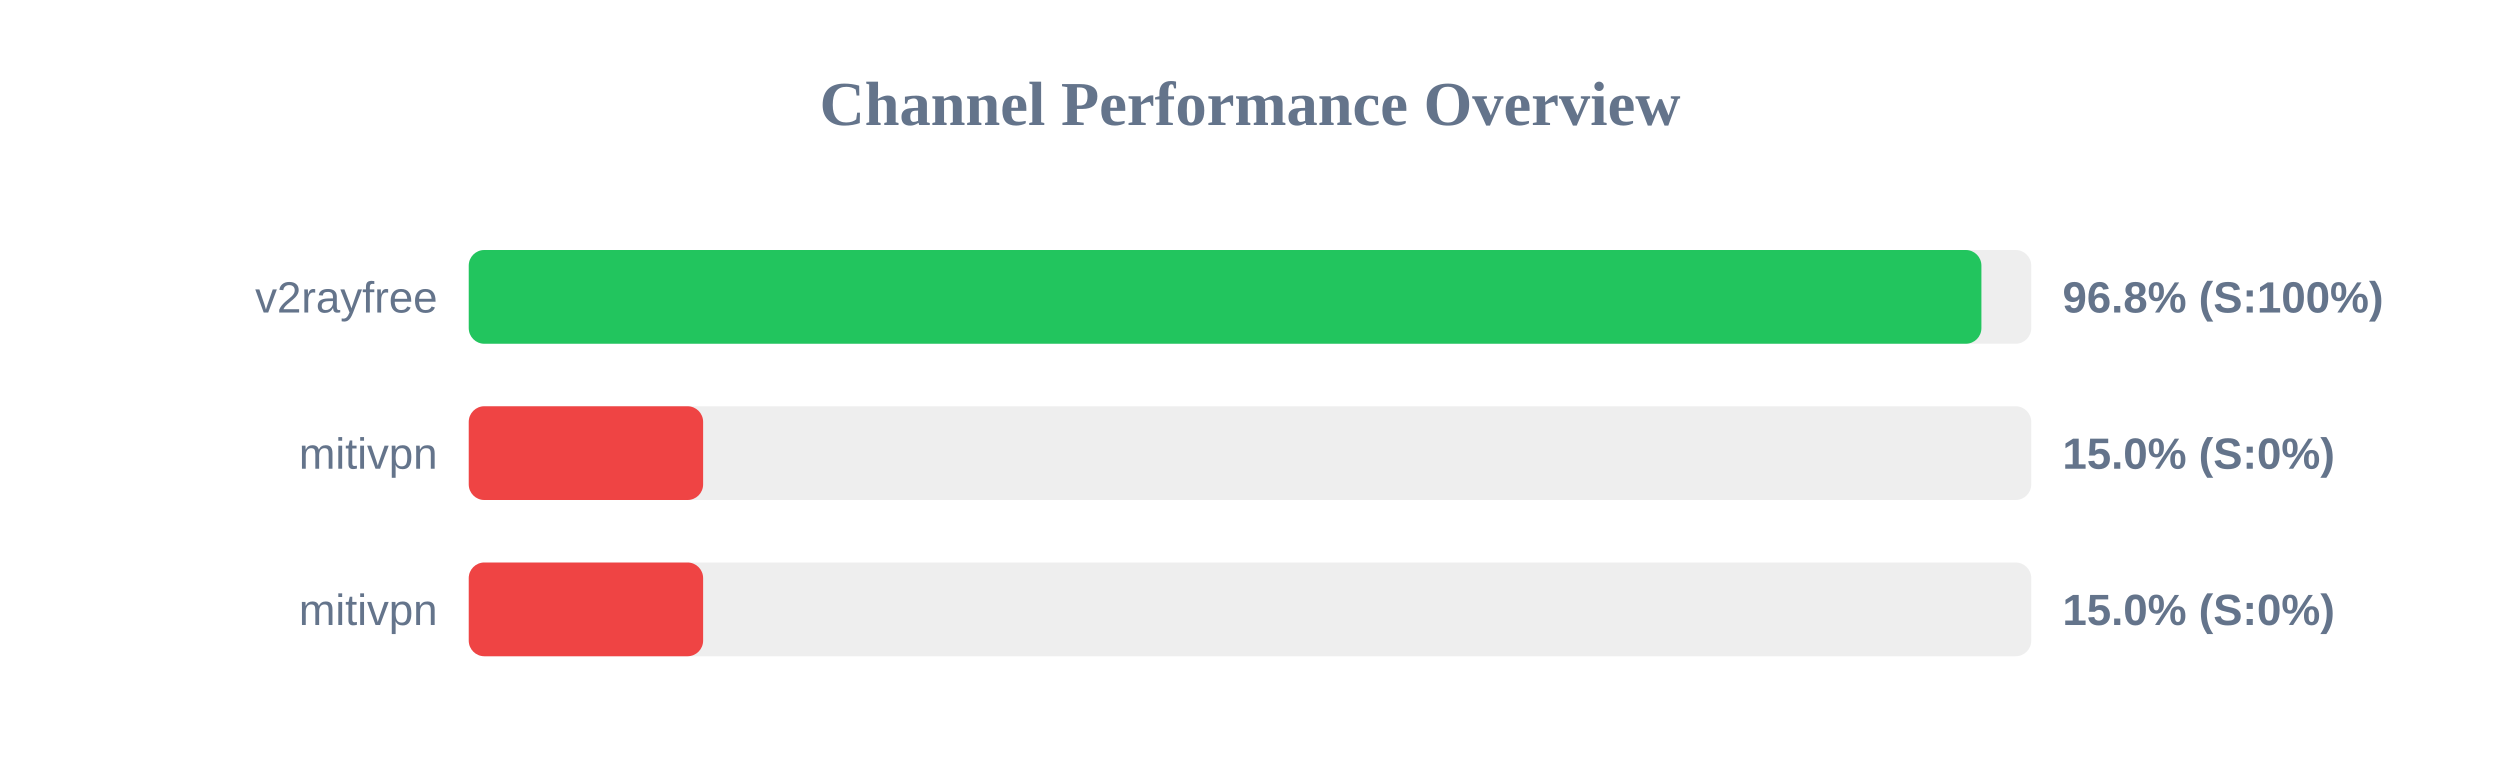
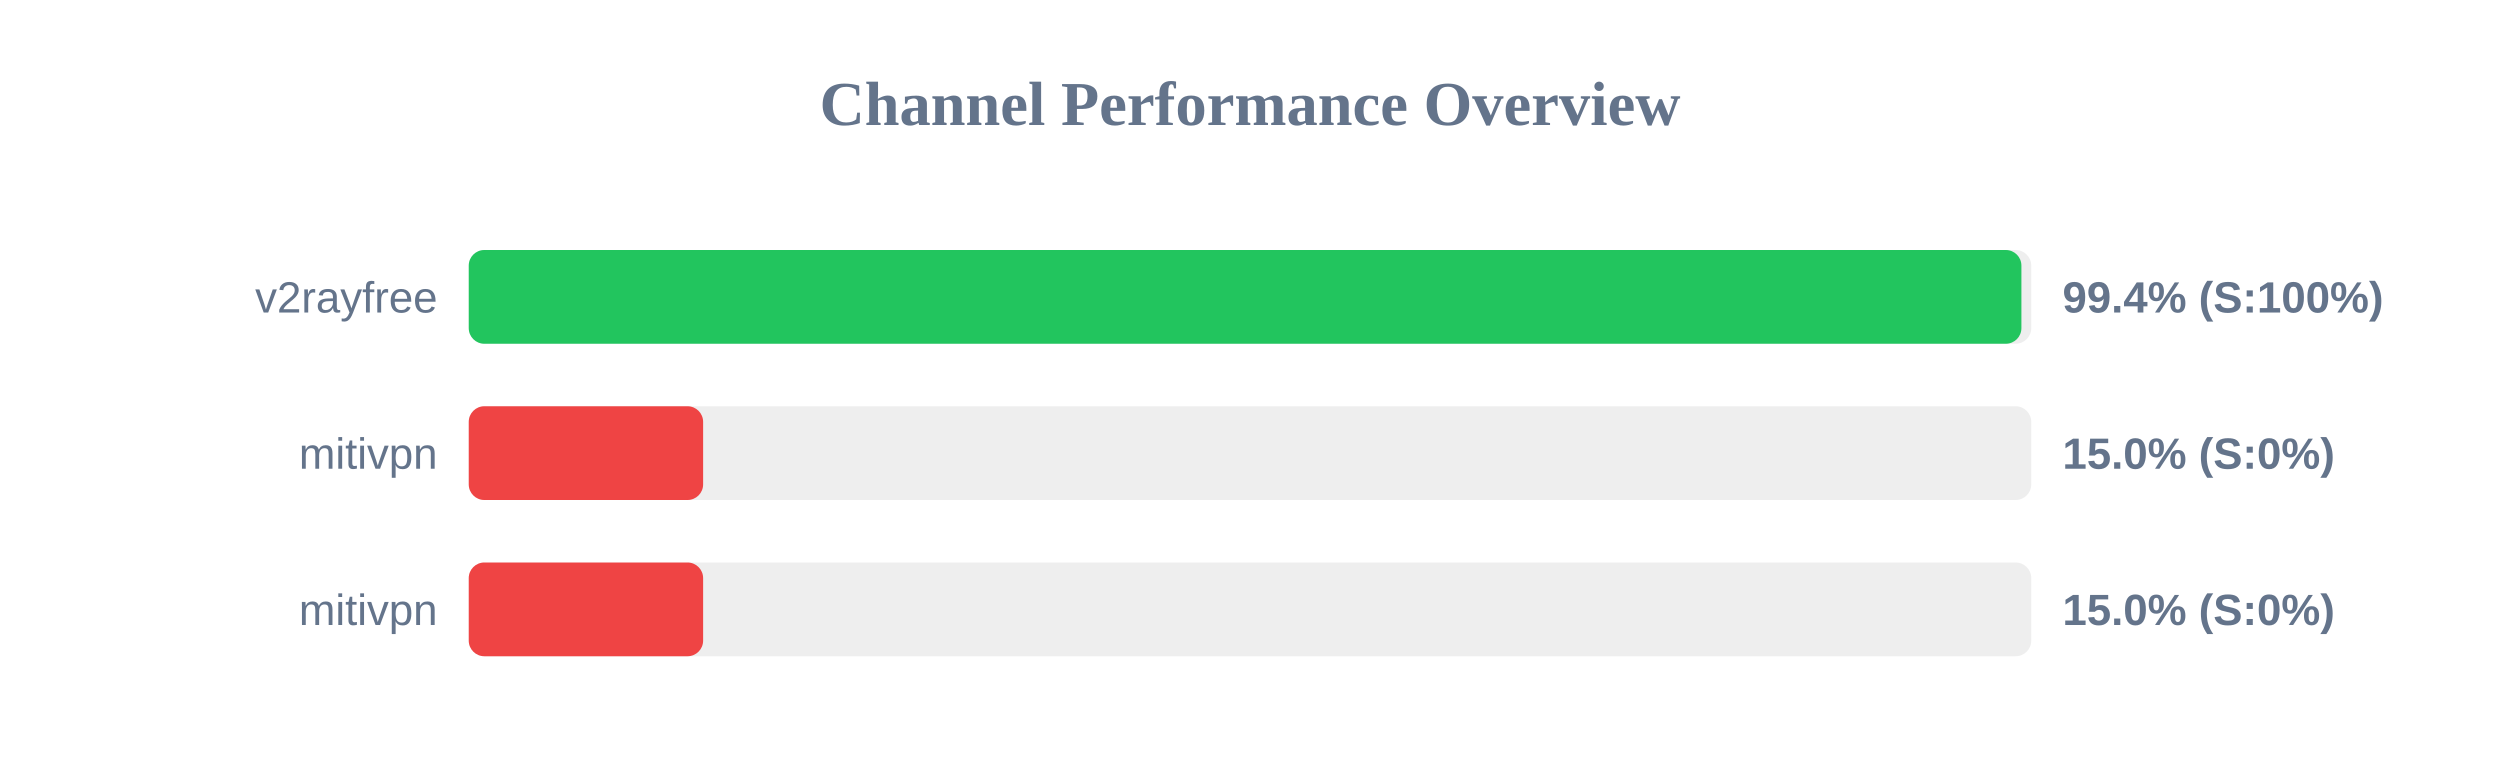
<svg xmlns="http://www.w3.org/2000/svg" width="800" height="250" version="1.1">
  <style>
        .row { font: 14px Arial; fill: #64748b; }
        .score { font: bold 14px Arial; fill: #64748b; }
    </style>
  <text x="400" y="40" text-anchor="middle" font-size="20px" font-weight="bold" fill="#64748b">Channel Performance Overview</text>
  <rect x="150" y="80" width="500" height="30" fill="#eee" rx="5" />
-   <rect x="150" y="80" width="484.05" height="30" fill="#22c55e" rx="5" />
+   <rect x="150" y="80" width="496.85" height="30" fill="#22c55e" rx="5" />
  <text x="140" y="100" text-anchor="end" class="row">v2rayfree</text>
-   <text x="660" y="100" text-anchor="start" class="score">96.8% (S:100%)</text>
+   <text x="660" y="100" text-anchor="start" class="score">99.4% (S:100%)</text>
  <rect x="150" y="130" width="500" height="30" fill="#eee" rx="5" />
  <rect x="150" y="130" width="75.0" height="30" fill="#ef4444" rx="5" />
  <text x="140" y="150" text-anchor="end" class="row">mitivpn</text>
  <text x="660" y="150" text-anchor="start" class="score">15.0% (S:0%)</text>
  <rect x="150" y="180" width="500" height="30" fill="#eee" rx="5" />
  <rect x="150" y="180" width="75.0" height="30" fill="#ef4444" rx="5" />
  <text x="140" y="200" text-anchor="end" class="row">mitivpn</text>
  <text x="660" y="200" text-anchor="start" class="score">15.0% (S:0%)</text>
</svg>
